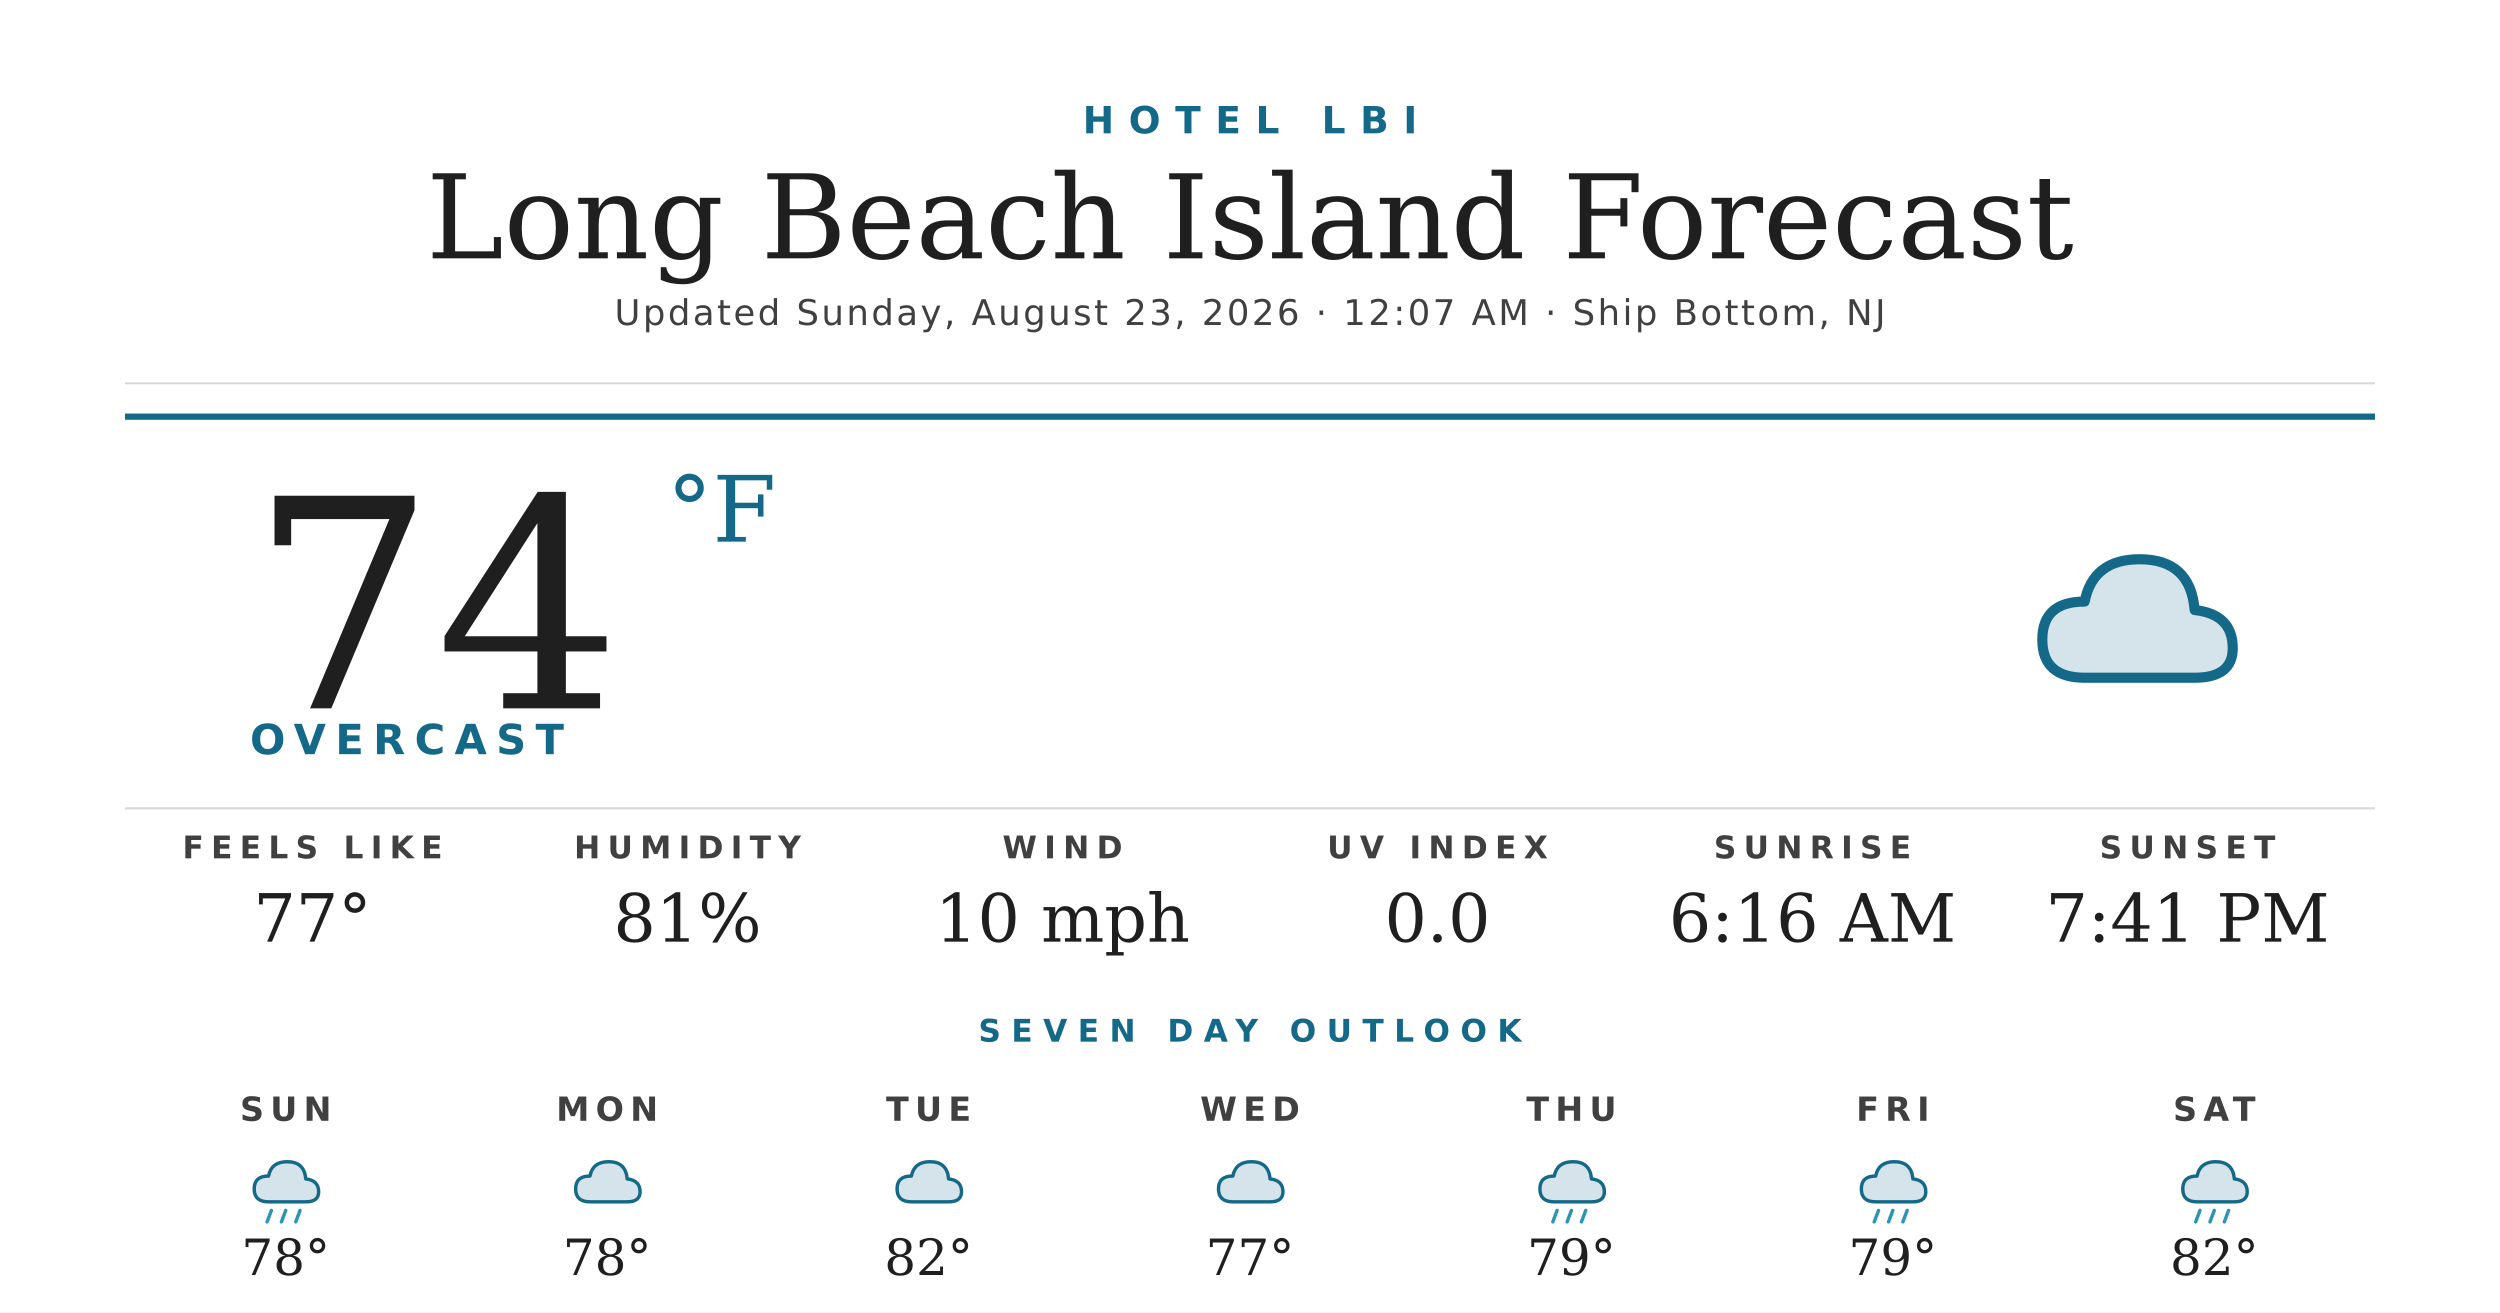
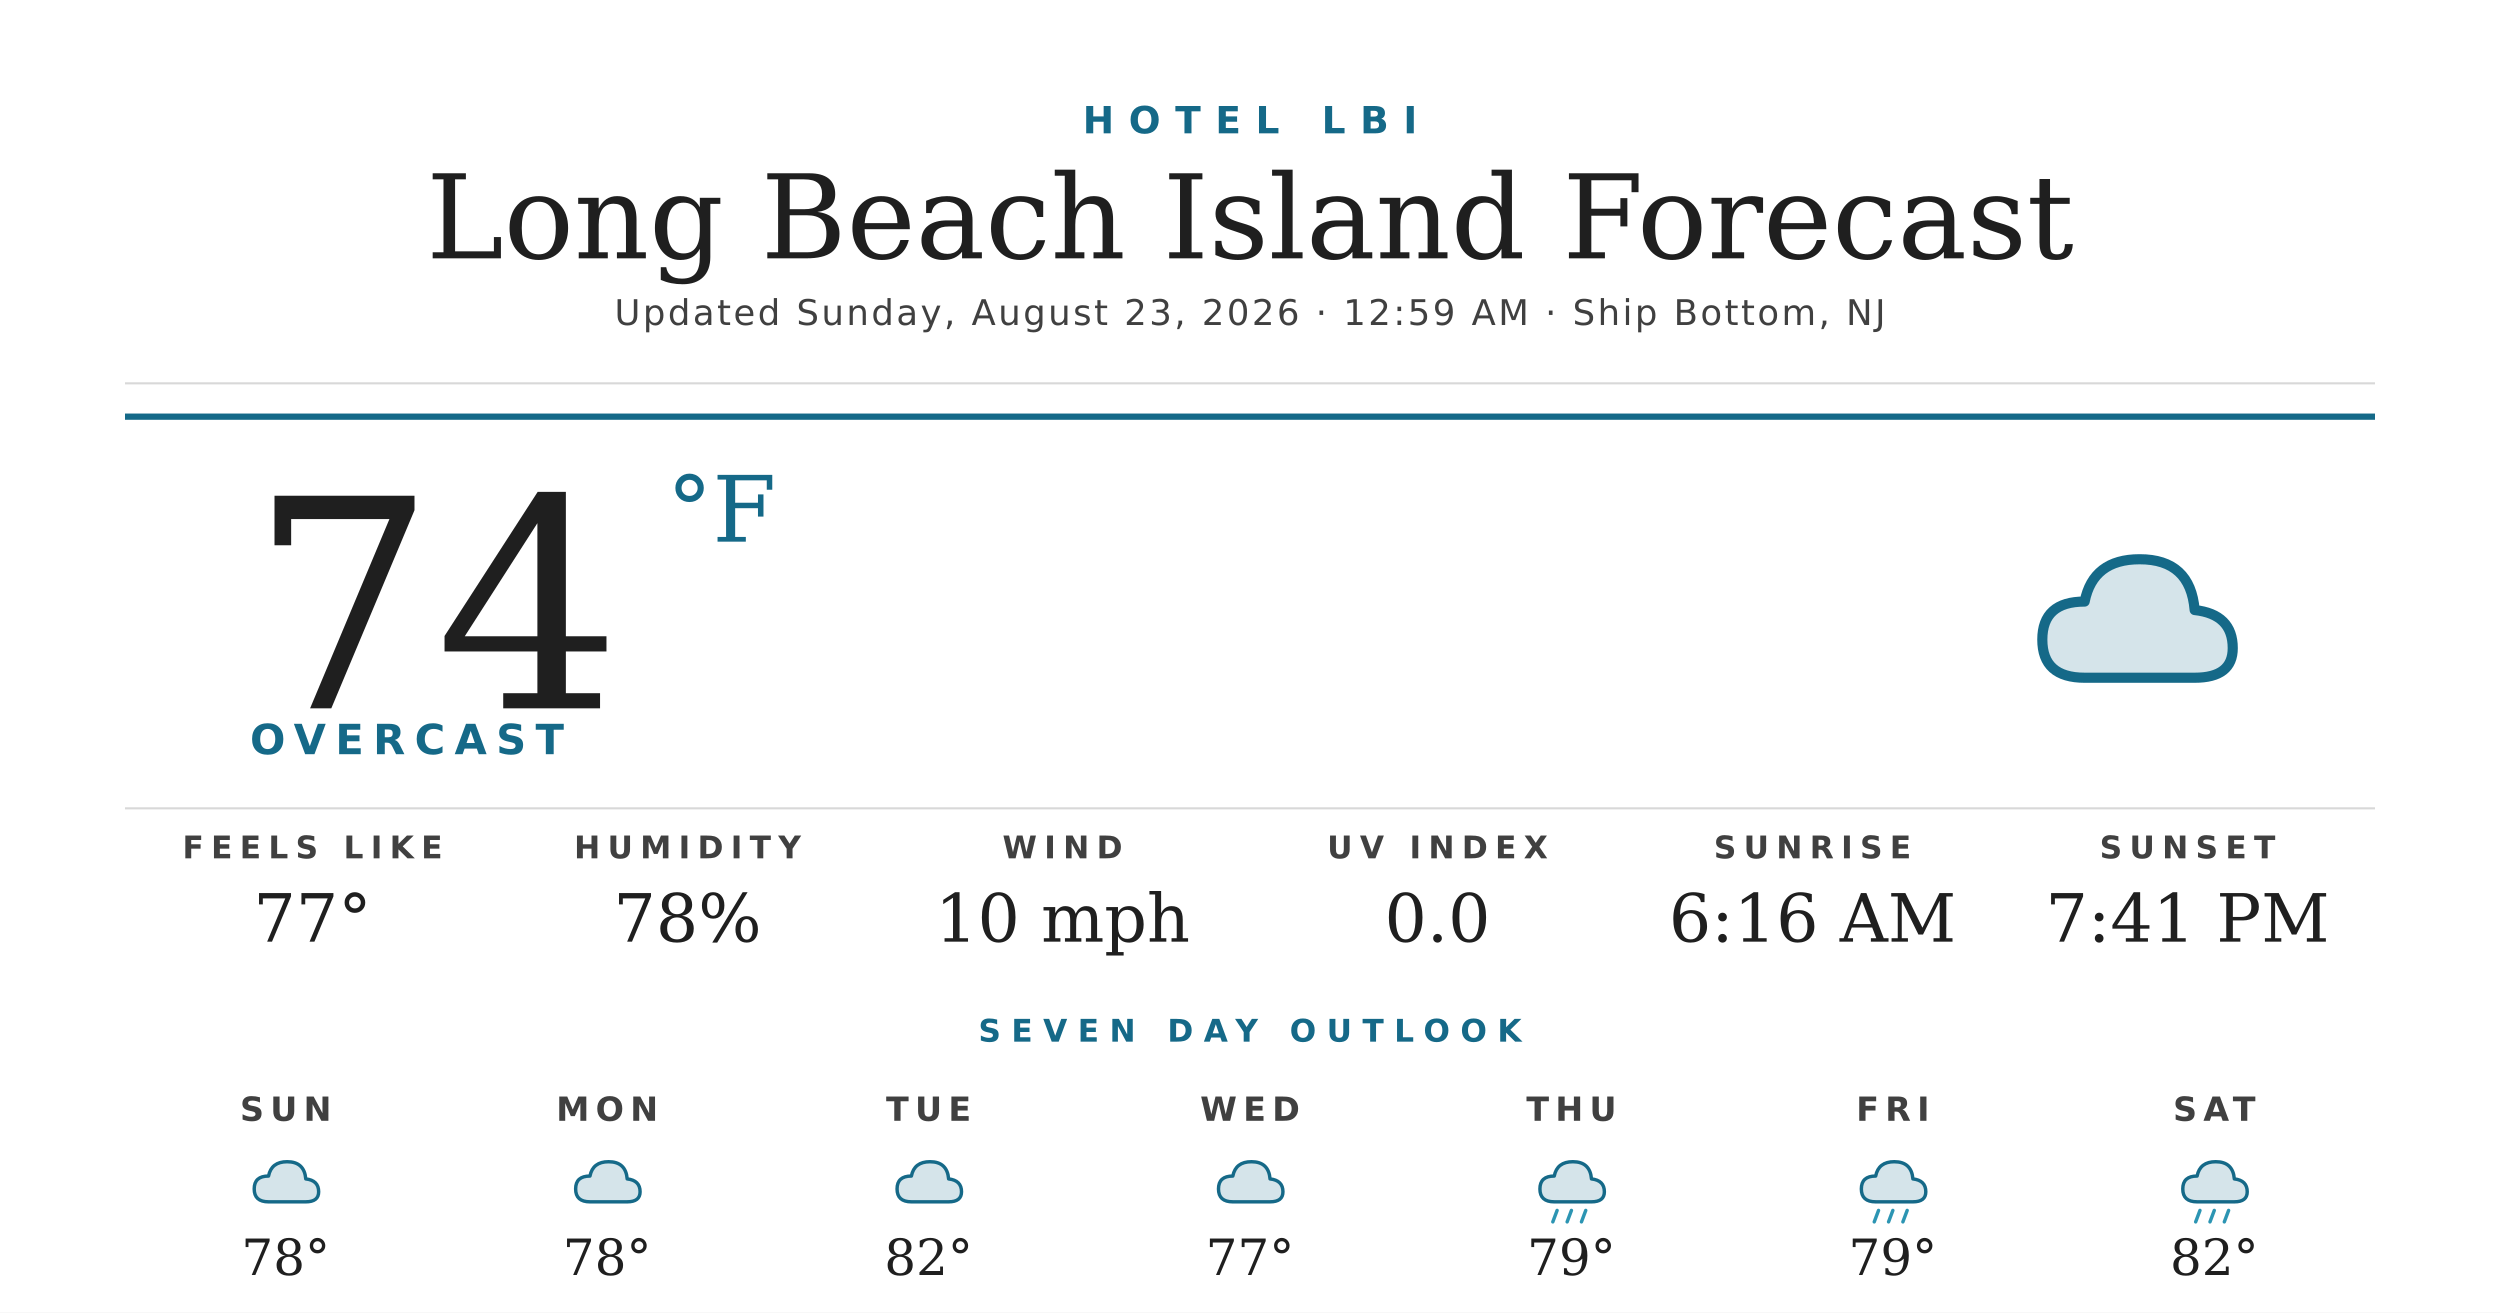
<svg xmlns="http://www.w3.org/2000/svg" width="1200" height="630" viewBox="0 0 1200 630">
  <rect width="1200" height="630" fill="#ffffff" />
  <text x="600" y="64" text-anchor="middle" font-family="'Montserrat Bold', 'Montserrat', 'DejaVu Sans', Helvetica, Arial, sans-serif" font-size="18" font-weight="700" fill="#156988" letter-spacing="7">HOTEL LBI</text>
  <text x="600" y="124" text-anchor="middle" font-family="'Prata', 'DejaVu Serif', Georgia, serif" font-size="56" fill="#1f1f1f">Long Beach Island Forecast</text>
-   <text x="600" y="156" text-anchor="middle" font-family="'Montserrat', 'DejaVu Sans', Helvetica, Arial, sans-serif" font-size="17" font-weight="500" fill="#404040" letter-spacing="1.2">Updated Sunday, August 23, 2026 · 12:07 AM · Ship Bottom, NJ</text>
+   <text x="600" y="156" text-anchor="middle" font-family="'Montserrat', 'DejaVu Sans', Helvetica, Arial, sans-serif" font-size="17" font-weight="500" fill="#404040" letter-spacing="1.2">Updated Sunday, August 23, 2026 · 12:59 AM · Ship Bottom, NJ</text>
  <line x1="60" y1="184" x2="1140" y2="184" stroke="#d8d8d8" stroke-width="1" />
  <line x1="60" y1="200" x2="1140" y2="200" stroke="#156988" stroke-width="3" />
  <text x="120" y="340" font-family="'Prata', 'DejaVu Serif', Georgia, serif" font-size="140" fill="#1f1f1f">74</text>
  <text x="320" y="260" font-family="'Prata', 'DejaVu Serif', Georgia, serif" font-size="44" fill="#156988">°F</text>
  <text x="120" y="362" font-family="'Montserrat Bold', 'Montserrat', 'DejaVu Sans', Helvetica, Arial, sans-serif" font-size="20" font-weight="700" fill="#156988" letter-spacing="4.5">OVERCAST</text>
  <g transform="translate(960,240) scale(2.03125)">
    <path d="M20 42 Q10 42 10 33 Q10 24 20 24 Q22 14 33 14 Q45 14 46 26 Q55 27 55 35 Q55 42 46 42 Z" fill="#156988" opacity="0.18" />
    <path d="M20 42 Q10 42 10 33 Q10 24 20 24 Q22 14 33 14 Q45 14 46 26 Q55 27 55 35 Q55 42 46 42 Z" fill="none" stroke="#156988" stroke-width="2.4" stroke-linejoin="round" />
  </g>
  <line x1="60" y1="388" x2="1140" y2="388" stroke="#d8d8d8" stroke-width="1" />
  <text x="150" y="412" text-anchor="middle" font-family="'Montserrat Bold', 'Montserrat', 'DejaVu Sans', Helvetica, Arial, sans-serif" font-size="15" font-weight="700" fill="#404040" letter-spacing="3.5">FEELS LIKE</text>
  <text x="150" y="452" text-anchor="middle" font-family="'Prata', 'DejaVu Serif', Georgia, serif" font-size="32" fill="#1f1f1f">77°</text>
  <text x="330" y="412" text-anchor="middle" font-family="'Montserrat Bold', 'Montserrat', 'DejaVu Sans', Helvetica, Arial, sans-serif" font-size="15" font-weight="700" fill="#404040" letter-spacing="3.5">HUMIDITY</text>
-   <text x="330" y="452" text-anchor="middle" font-family="'Prata', 'DejaVu Serif', Georgia, serif" font-size="32" fill="#1f1f1f">81%</text>
+   <text x="330" y="452" text-anchor="middle" font-family="'Prata', 'DejaVu Serif', Georgia, serif" font-size="32" fill="#1f1f1f">78%</text>
  <text x="510" y="412" text-anchor="middle" font-family="'Montserrat Bold', 'Montserrat', 'DejaVu Sans', Helvetica, Arial, sans-serif" font-size="15" font-weight="700" fill="#404040" letter-spacing="3.5">WIND</text>
  <text x="510" y="452" text-anchor="middle" font-family="'Prata', 'DejaVu Serif', Georgia, serif" font-size="32" fill="#1f1f1f">10 mph</text>
  <text x="690" y="412" text-anchor="middle" font-family="'Montserrat Bold', 'Montserrat', 'DejaVu Sans', Helvetica, Arial, sans-serif" font-size="15" font-weight="700" fill="#404040" letter-spacing="3.5">UV INDEX</text>
  <text x="690" y="452" text-anchor="middle" font-family="'Prata', 'DejaVu Serif', Georgia, serif" font-size="32" fill="#1f1f1f">0.0</text>
  <text x="870" y="412" text-anchor="middle" font-family="'Montserrat Bold', 'Montserrat', 'DejaVu Sans', Helvetica, Arial, sans-serif" font-size="15" font-weight="700" fill="#404040" letter-spacing="3.5">SUNRISE</text>
  <text x="870" y="452" text-anchor="middle" font-family="'Prata', 'DejaVu Serif', Georgia, serif" font-size="32" fill="#1f1f1f">6:16 AM</text>
  <text x="1050" y="412" text-anchor="middle" font-family="'Montserrat Bold', 'Montserrat', 'DejaVu Sans', Helvetica, Arial, sans-serif" font-size="15" font-weight="700" fill="#404040" letter-spacing="3.5">SUNSET</text>
  <text x="1050" y="452" text-anchor="middle" font-family="'Prata', 'DejaVu Serif', Georgia, serif" font-size="32" fill="#1f1f1f">7:41 PM</text>
  <text x="600" y="500" text-anchor="middle" font-family="'Montserrat Bold', 'Montserrat', 'DejaVu Sans', Helvetica, Arial, sans-serif" font-size="15" font-weight="700" fill="#156988" letter-spacing="5">SEVEN DAY OUTLOOK</text>
  <text x="137.143" y="538" text-anchor="middle" font-family="'Montserrat Bold', 'Montserrat', 'DejaVu Sans', Helvetica, Arial, sans-serif" font-size="16" font-weight="700" fill="#404040" letter-spacing="3">SUN</text>
  <g transform="translate(115.1429,548) scale(0.6875)">
    <path d="M20 42 Q10 42 10 33 Q10 24 20 24 Q22 14 33 14 Q45 14 46 26 Q55 27 55 35 Q55 42 46 42 Z" fill="#156988" opacity="0.18" />
    <path d="M20 42 Q10 42 10 33 Q10 24 20 24 Q22 14 33 14 Q45 14 46 26 Q55 27 55 35 Q55 42 46 42 Z" fill="none" stroke="#156988" stroke-width="2.4" stroke-linejoin="round" />
-     <g stroke="#2C95B3" stroke-width="2.4" stroke-linecap="round">
-       <line x1="22" y1="48" x2="19" y2="56" />
-       <line x1="32" y1="48" x2="29" y2="56" />
-       <line x1="42" y1="48" x2="39" y2="56" />
-     </g>
  </g>
  <text x="137.143" y="612" text-anchor="middle" font-family="'Prata', 'DejaVu Serif', Georgia, serif" font-size="24" fill="#1f1f1f">78°</text>
  <text x="291.429" y="538" text-anchor="middle" font-family="'Montserrat Bold', 'Montserrat', 'DejaVu Sans', Helvetica, Arial, sans-serif" font-size="16" font-weight="700" fill="#404040" letter-spacing="3">MON</text>
  <g transform="translate(269.4286,548) scale(0.6875)">
    <path d="M20 42 Q10 42 10 33 Q10 24 20 24 Q22 14 33 14 Q45 14 46 26 Q55 27 55 35 Q55 42 46 42 Z" fill="#156988" opacity="0.18" />
    <path d="M20 42 Q10 42 10 33 Q10 24 20 24 Q22 14 33 14 Q45 14 46 26 Q55 27 55 35 Q55 42 46 42 Z" fill="none" stroke="#156988" stroke-width="2.4" stroke-linejoin="round" />
  </g>
  <text x="291.429" y="612" text-anchor="middle" font-family="'Prata', 'DejaVu Serif', Georgia, serif" font-size="24" fill="#1f1f1f">78°</text>
  <text x="445.714" y="538" text-anchor="middle" font-family="'Montserrat Bold', 'Montserrat', 'DejaVu Sans', Helvetica, Arial, sans-serif" font-size="16" font-weight="700" fill="#404040" letter-spacing="3">TUE</text>
  <g transform="translate(423.7143,548) scale(0.6875)">
    <path d="M20 42 Q10 42 10 33 Q10 24 20 24 Q22 14 33 14 Q45 14 46 26 Q55 27 55 35 Q55 42 46 42 Z" fill="#156988" opacity="0.18" />
    <path d="M20 42 Q10 42 10 33 Q10 24 20 24 Q22 14 33 14 Q45 14 46 26 Q55 27 55 35 Q55 42 46 42 Z" fill="none" stroke="#156988" stroke-width="2.4" stroke-linejoin="round" />
  </g>
  <text x="445.714" y="612" text-anchor="middle" font-family="'Prata', 'DejaVu Serif', Georgia, serif" font-size="24" fill="#1f1f1f">82°</text>
  <text x="600" y="538" text-anchor="middle" font-family="'Montserrat Bold', 'Montserrat', 'DejaVu Sans', Helvetica, Arial, sans-serif" font-size="16" font-weight="700" fill="#404040" letter-spacing="3">WED</text>
  <g transform="translate(578,548) scale(0.6875)">
    <path d="M20 42 Q10 42 10 33 Q10 24 20 24 Q22 14 33 14 Q45 14 46 26 Q55 27 55 35 Q55 42 46 42 Z" fill="#156988" opacity="0.18" />
    <path d="M20 42 Q10 42 10 33 Q10 24 20 24 Q22 14 33 14 Q45 14 46 26 Q55 27 55 35 Q55 42 46 42 Z" fill="none" stroke="#156988" stroke-width="2.4" stroke-linejoin="round" />
  </g>
  <text x="600" y="612" text-anchor="middle" font-family="'Prata', 'DejaVu Serif', Georgia, serif" font-size="24" fill="#1f1f1f">77°</text>
  <text x="754.286" y="538" text-anchor="middle" font-family="'Montserrat Bold', 'Montserrat', 'DejaVu Sans', Helvetica, Arial, sans-serif" font-size="16" font-weight="700" fill="#404040" letter-spacing="3">THU</text>
  <g transform="translate(732.2857,548) scale(0.6875)">
    <path d="M20 42 Q10 42 10 33 Q10 24 20 24 Q22 14 33 14 Q45 14 46 26 Q55 27 55 35 Q55 42 46 42 Z" fill="#156988" opacity="0.18" />
    <path d="M20 42 Q10 42 10 33 Q10 24 20 24 Q22 14 33 14 Q45 14 46 26 Q55 27 55 35 Q55 42 46 42 Z" fill="none" stroke="#156988" stroke-width="2.4" stroke-linejoin="round" />
    <g stroke="#2C95B3" stroke-width="2.4" stroke-linecap="round">
      <line x1="22" y1="48" x2="19" y2="56" />
      <line x1="32" y1="48" x2="29" y2="56" />
      <line x1="42" y1="48" x2="39" y2="56" />
    </g>
  </g>
  <text x="754.286" y="612" text-anchor="middle" font-family="'Prata', 'DejaVu Serif', Georgia, serif" font-size="24" fill="#1f1f1f">79°</text>
  <text x="908.571" y="538" text-anchor="middle" font-family="'Montserrat Bold', 'Montserrat', 'DejaVu Sans', Helvetica, Arial, sans-serif" font-size="16" font-weight="700" fill="#404040" letter-spacing="3">FRI</text>
  <g transform="translate(886.5714,548) scale(0.6875)">
    <path d="M20 42 Q10 42 10 33 Q10 24 20 24 Q22 14 33 14 Q45 14 46 26 Q55 27 55 35 Q55 42 46 42 Z" fill="#156988" opacity="0.18" />
    <path d="M20 42 Q10 42 10 33 Q10 24 20 24 Q22 14 33 14 Q45 14 46 26 Q55 27 55 35 Q55 42 46 42 Z" fill="none" stroke="#156988" stroke-width="2.4" stroke-linejoin="round" />
    <g stroke="#2C95B3" stroke-width="2.4" stroke-linecap="round">
      <line x1="22" y1="48" x2="19" y2="56" />
      <line x1="32" y1="48" x2="29" y2="56" />
      <line x1="42" y1="48" x2="39" y2="56" />
    </g>
  </g>
  <text x="908.571" y="612" text-anchor="middle" font-family="'Prata', 'DejaVu Serif', Georgia, serif" font-size="24" fill="#1f1f1f">79°</text>
  <text x="1062.857" y="538" text-anchor="middle" font-family="'Montserrat Bold', 'Montserrat', 'DejaVu Sans', Helvetica, Arial, sans-serif" font-size="16" font-weight="700" fill="#404040" letter-spacing="3">SAT</text>
  <g transform="translate(1040.857,548) scale(0.6875)">
    <path d="M20 42 Q10 42 10 33 Q10 24 20 24 Q22 14 33 14 Q45 14 46 26 Q55 27 55 35 Q55 42 46 42 Z" fill="#156988" opacity="0.18" />
    <path d="M20 42 Q10 42 10 33 Q10 24 20 24 Q22 14 33 14 Q45 14 46 26 Q55 27 55 35 Q55 42 46 42 Z" fill="none" stroke="#156988" stroke-width="2.4" stroke-linejoin="round" />
    <g stroke="#2C95B3" stroke-width="2.4" stroke-linecap="round">
      <line x1="22" y1="48" x2="19" y2="56" />
      <line x1="32" y1="48" x2="29" y2="56" />
      <line x1="42" y1="48" x2="39" y2="56" />
    </g>
  </g>
  <text x="1062.857" y="612" text-anchor="middle" font-family="'Prata', 'DejaVu Serif', Georgia, serif" font-size="24" fill="#1f1f1f">82°</text>
</svg>
